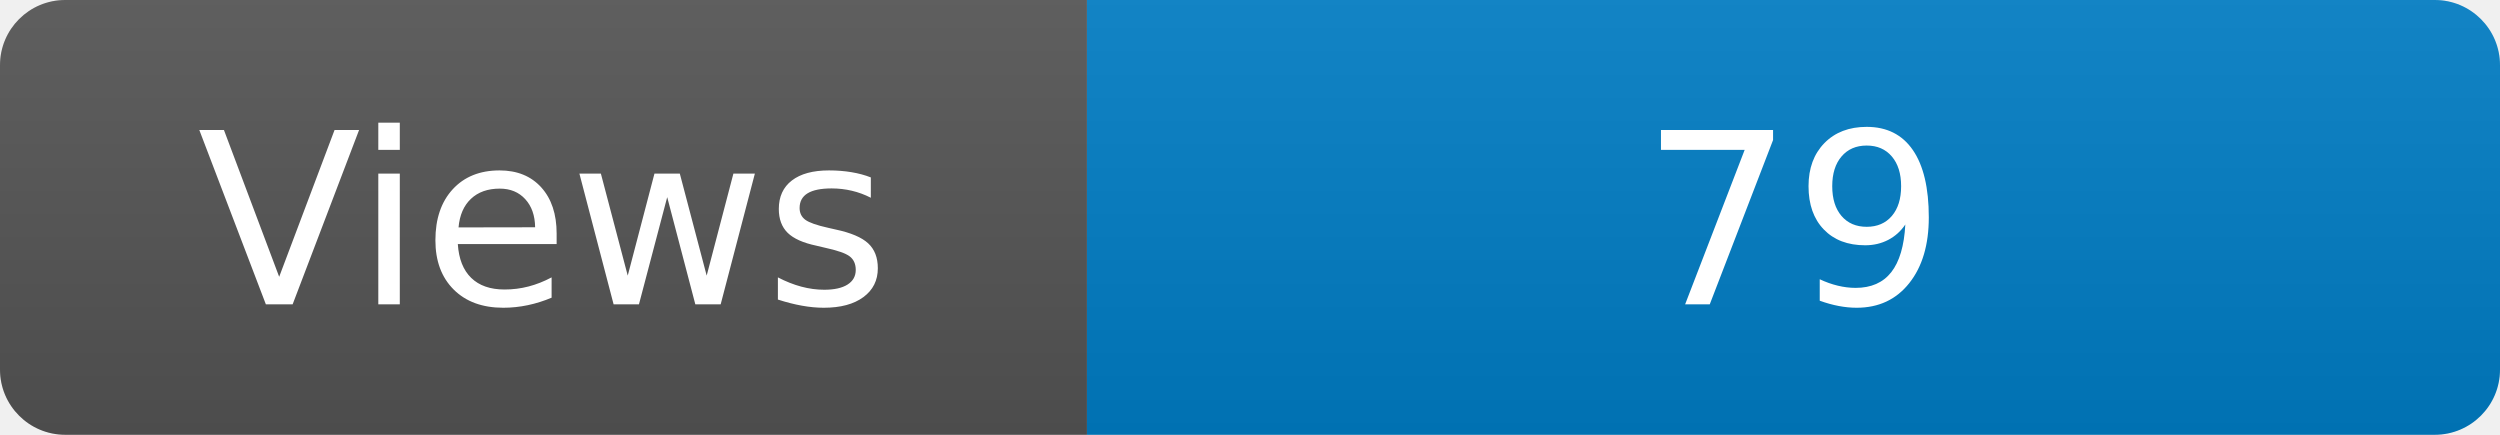
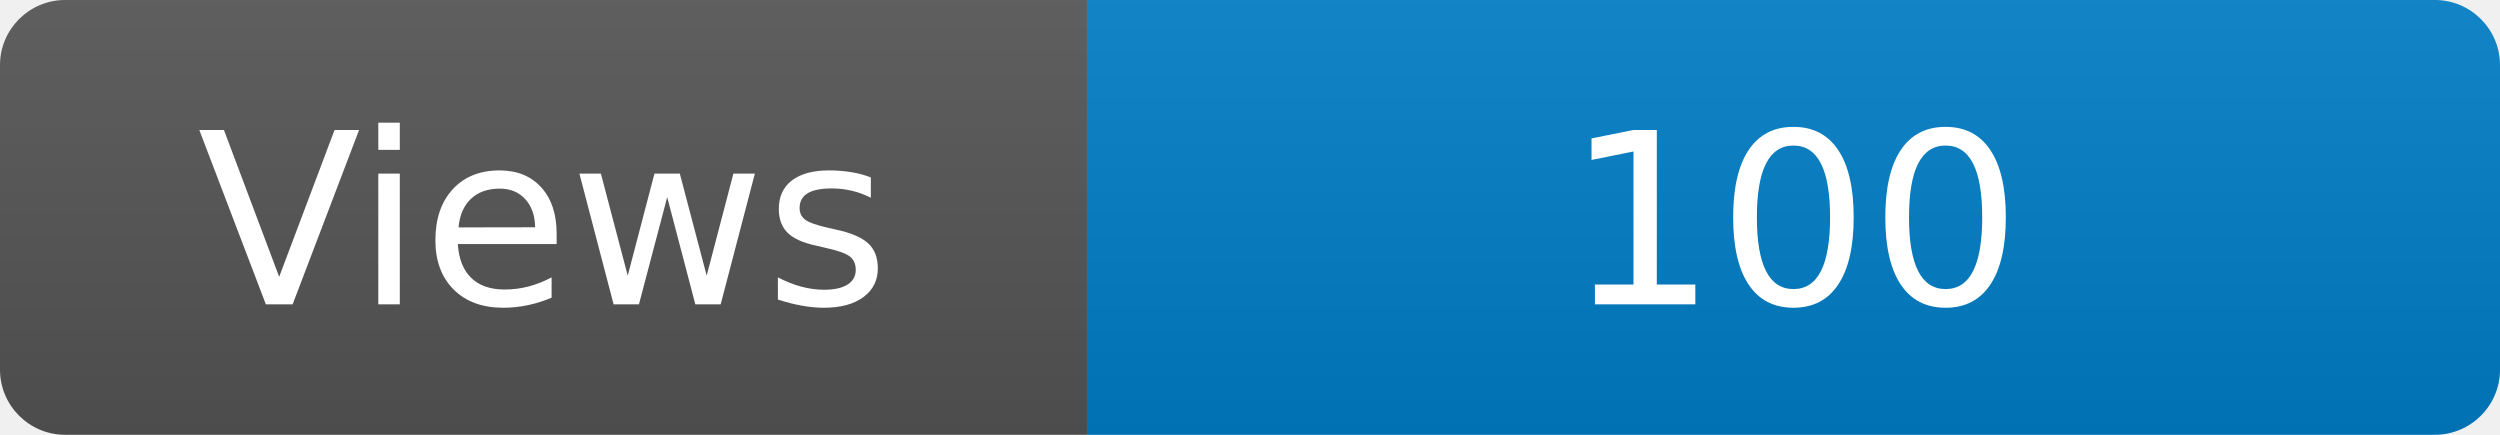
<svg xmlns="http://www.w3.org/2000/svg" width="115" height="20" role="img" aria-label="Maintained?: yes">
  <linearGradient id="s" x2="0" y2="100%">
    <stop offset="0" stop-color="#bbb" stop-opacity=".1" />
    <stop offset="1" stop-opacity=".1" />
  </linearGradient>
  <clipPath id="r">
    <rect width="115" height="20" rx="3" fill="#fff" />
  </clipPath>
  <g clip-path="url(#r)">
    <rect width="50" height="20" fill="#555" />
    <rect x="50" width="160" height="20" fill="#007ec6" />
    <rect width="115" height="20" fill="url(#s)" />
  </g>
  <g fill="#fff" text-anchor="middle" font-family="Verdana,Geneva,DejaVu Sans,sans-serif" font-size="110">
    <text x="250" y="140" transform="scale(.1)" fill="#fff">Views</text>
-     <text x="825" y="140" transform="scale(.1)" fill="#fff">79</text>
+     <text x="825" y="140" transform="scale(.1)" fill="#fff">100</text>
  </g>
</svg>
